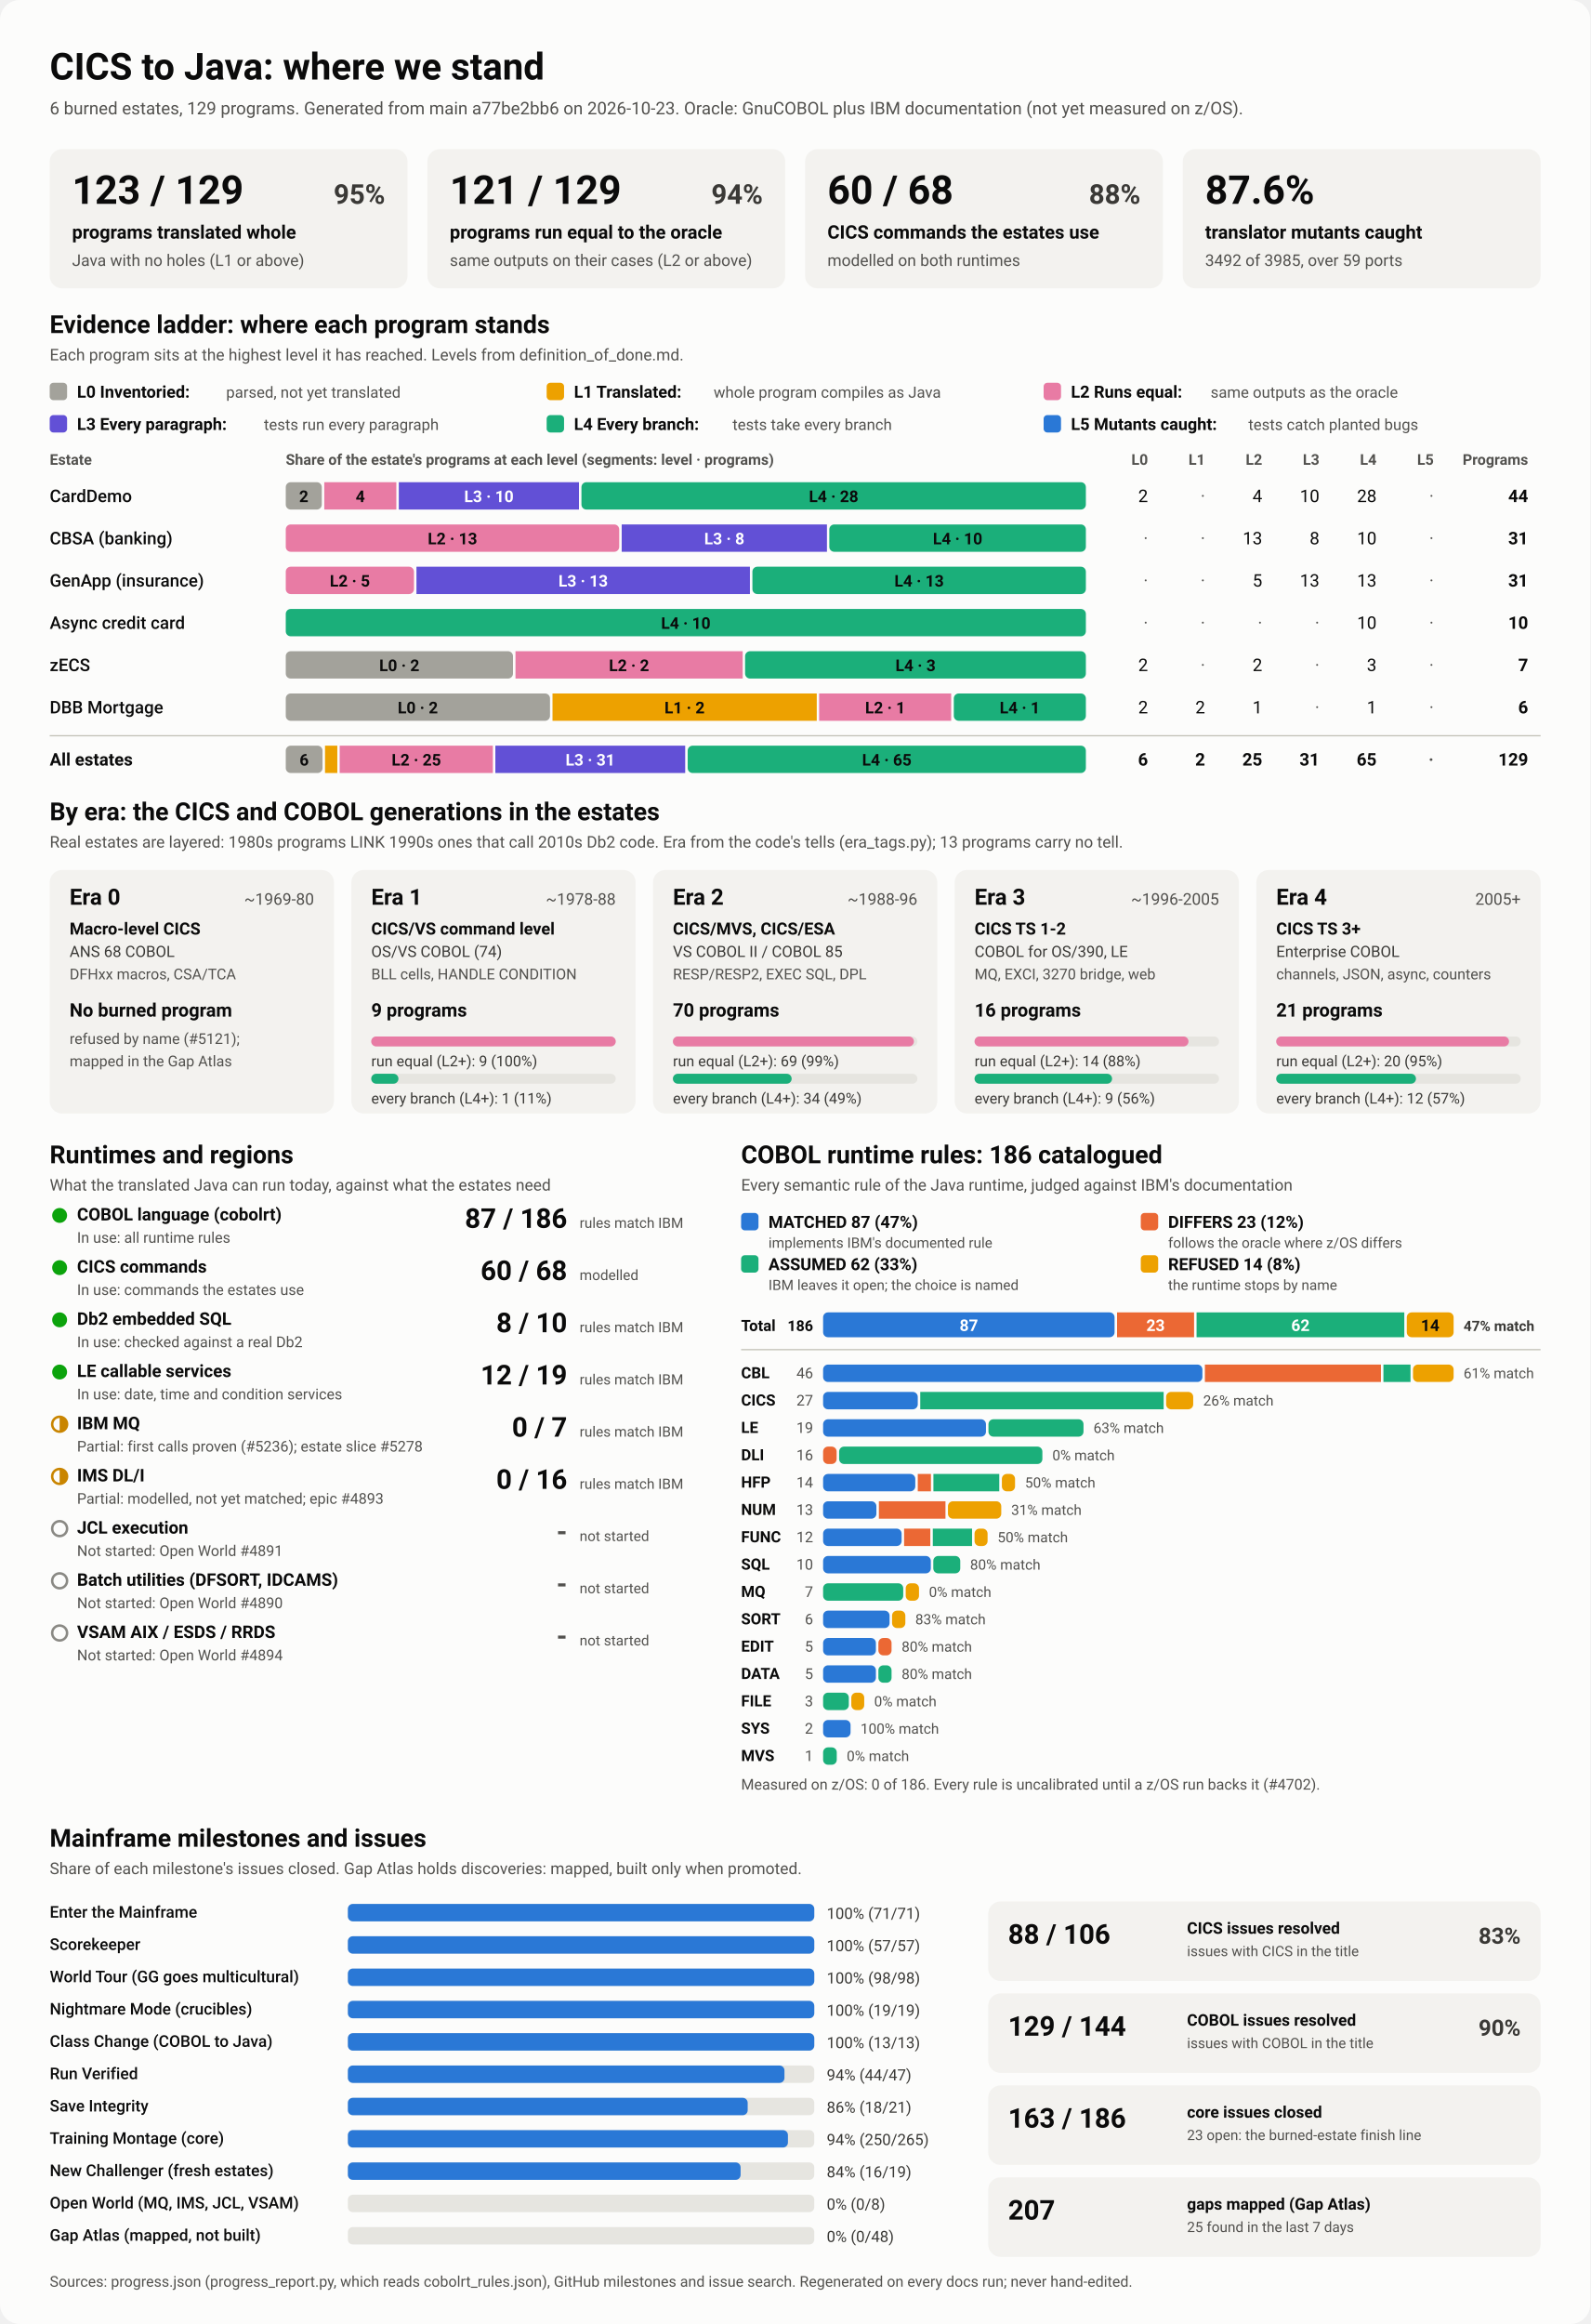
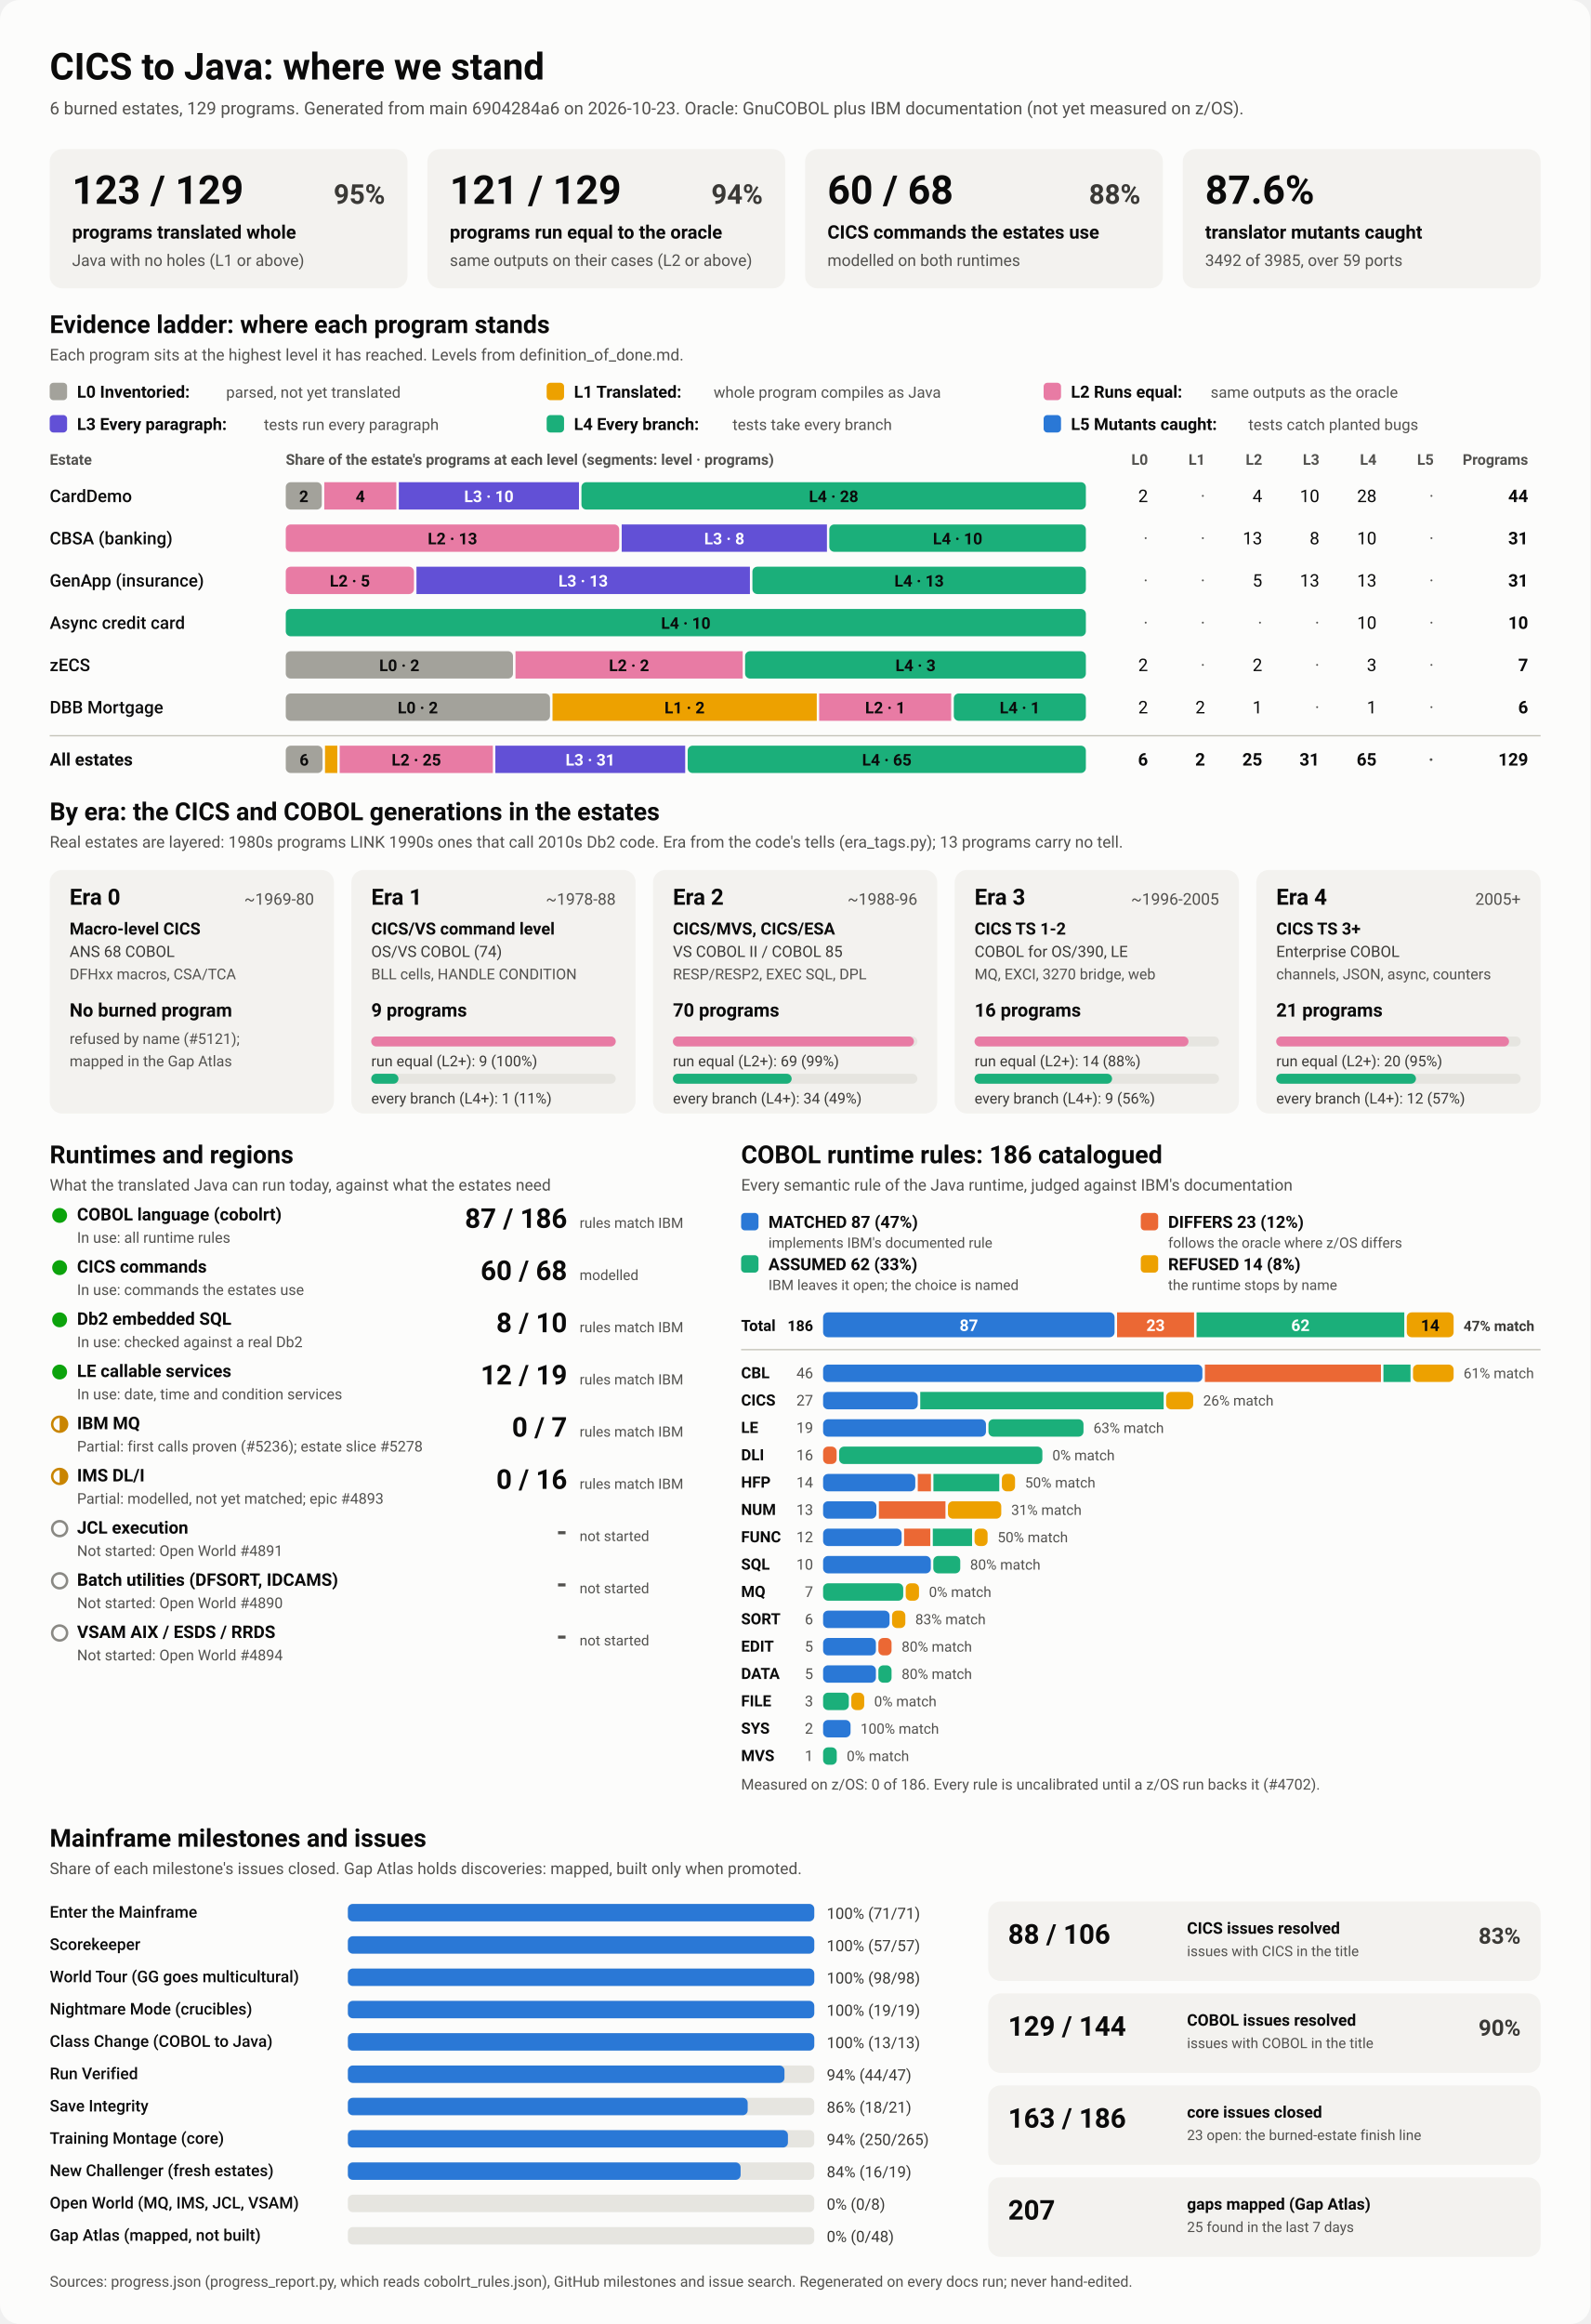
<svg xmlns="http://www.w3.org/2000/svg" viewBox="0 0 1280 1870" width="1280" height="1870" role="img" aria-labelledby="ttl">
  <style>
    svg { font-family: system-ui, -apple-system, 'Segoe UI', Roboto, Helvetica, Arial, sans-serif; }
    .bg { fill: #fcfcfb; }
    .card { fill: #f3f2ef; }
    .track { fill: #e6e5e0; }
    .rule { stroke: #c3c2b7; stroke-width: 1; }
    .t1 { fill: #0b0b0b; } .t2 { fill: #3a3936; } .t3 { fill: #52514e; }
    .on-dark { fill: #ffffff; } .on-light { fill: #0b0b0b; }
    .lv0 { fill: #a3a29b; } .lv1 { fill: #eda100; } .lv2 { fill: #e87ba4; } .lv3 { fill: #6250d6; } .lv4 { fill: #1baf7a; } .lv5 { fill: #2a78d6; } 
    .s0 { fill: #2a78d6; } .s1 { fill: #eb6834; } .s2 { fill: #1baf7a; } .s3 { fill: #eda100; } 
    .prog { fill: #2a78d6; }
    .st-good { fill: #0ca30c; } .st-warn { fill: none; stroke: #c98500; stroke-width: 2; }
    .st-warn-fill { fill: #c98500; } .st-none { fill: none; stroke: #8a8984; stroke-width: 2; }
    @media (prefers-color-scheme: dark) {
      .bg { fill: #1a1a19; } .card { fill: #242422; } .track { fill: #383835; } .rule { stroke: #52514e; }
      .t1 { fill: #f0efec; } .t2 { fill: #dddcd6; } .t3 { fill: #c3c2b7; }
      .on-light { fill: #0b0b0b; } .prog { fill: #3987e5; }
      .lv0 { fill: #6b6a64; } .lv1 { fill: #c98500; } .lv2 { fill: #d55181; } .lv3 { fill: #9085e9; } .lv4 { fill: #199e70; } .lv5 { fill: #3987e5; } 
      .s0 { fill: #3987e5; } .s1 { fill: #d95926; } .s2 { fill: #199e70; } .s3 { fill: #c98500; } 
    }
  </style>
  <rect class="bg" width="1280" height="1870" rx="16" />
  <text x="40.0" y="64.0" class="t1" font-size="30" font-weight="700" text-anchor="start">CICS to Java: where we stand</text>
-   <text x="40.0" y="92.0" class="t3" font-size="14" font-weight="400" text-anchor="start">6 burned estates, 129 programs. Generated from main a77be2bb6 on 2026-10-23. Oracle: GnuCOBOL plus IBM documentation (not yet measured on z/OS).</text>
+   <text x="40.0" y="92.0" class="t3" font-size="14" font-weight="400" text-anchor="start">6 burned estates, 129 programs. Generated from main 6904284a6 on 2026-10-23. Oracle: GnuCOBOL plus IBM documentation (not yet measured on z/OS).</text>
  <rect x="40.0" y="120.0" width="288.0" height="112.0" rx="10" class="card" />
  <text x="58.0" y="164.0" class="t1" font-size="32" font-weight="700" text-anchor="start">123 / 129</text>
  <text x="310.0" y="164.0" class="t2" font-size="22" font-weight="600" text-anchor="end">95%</text>
  <text x="58.0" y="192.0" class="t1" font-size="15" font-weight="600" text-anchor="start">programs translated whole</text>
  <text x="58.0" y="214.0" class="t3" font-size="13" font-weight="400" text-anchor="start">Java with no holes (L1 or above)</text>
  <rect x="344.0" y="120.0" width="288.0" height="112.0" rx="10" class="card" />
  <text x="362.0" y="164.0" class="t1" font-size="32" font-weight="700" text-anchor="start">121 / 129</text>
  <text x="614.0" y="164.0" class="t2" font-size="22" font-weight="600" text-anchor="end">94%</text>
  <text x="362.0" y="192.0" class="t1" font-size="15" font-weight="600" text-anchor="start">programs run equal to the oracle</text>
  <text x="362.0" y="214.0" class="t3" font-size="13" font-weight="400" text-anchor="start">same outputs on their cases (L2 or above)</text>
  <rect x="648.0" y="120.0" width="288.0" height="112.0" rx="10" class="card" />
  <text x="666.0" y="164.0" class="t1" font-size="32" font-weight="700" text-anchor="start">60 / 68</text>
  <text x="918.0" y="164.0" class="t2" font-size="22" font-weight="600" text-anchor="end">88%</text>
  <text x="666.0" y="192.0" class="t1" font-size="15" font-weight="600" text-anchor="start">CICS commands the estates use</text>
  <text x="666.0" y="214.0" class="t3" font-size="13" font-weight="400" text-anchor="start">modelled on both runtimes</text>
  <rect x="952.0" y="120.0" width="288.0" height="112.0" rx="10" class="card" />
  <text x="970.0" y="164.0" class="t1" font-size="32" font-weight="700" text-anchor="start">87.6%</text>
  <text x="970.0" y="192.0" class="t1" font-size="15" font-weight="600" text-anchor="start">translator mutants caught</text>
  <text x="970.0" y="214.0" class="t3" font-size="13" font-weight="400" text-anchor="start">3492 of 3985, over 59 ports</text>
  <text x="40.0" y="268.0" class="t1" font-size="20" font-weight="700" text-anchor="start">Evidence ladder: where each program stands</text>
  <text x="40.0" y="290.0" class="t3" font-size="13" font-weight="400" text-anchor="start">Each program sits at the highest level it has reached. Levels from definition_of_done.md.</text>
  <rect x="40.0" y="308.0" width="14.0" height="14.0" rx="3" class="lv0" />
  <text x="62.0" y="320.0" class="t1" font-size="13.5" font-weight="600" text-anchor="start">L0 Inventoried:</text>
  <text x="182.0" y="320.0" class="t3" font-size="12.5" font-weight="400" text-anchor="start">parsed, not yet translated</text>
  <rect x="440.0" y="308.0" width="14.0" height="14.0" rx="3" class="lv1" />
  <text x="462.0" y="320.0" class="t1" font-size="13.5" font-weight="600" text-anchor="start">L1 Translated:</text>
  <text x="574.4" y="320.0" class="t3" font-size="12.5" font-weight="400" text-anchor="start">whole program compiles as Java</text>
  <rect x="840.0" y="308.0" width="14.0" height="14.0" rx="3" class="lv2" />
  <text x="862.0" y="320.0" class="t1" font-size="13.5" font-weight="600" text-anchor="start">L2 Runs equal:</text>
  <text x="974.4" y="320.0" class="t3" font-size="12.5" font-weight="400" text-anchor="start">same outputs as the oracle</text>
  <rect x="40.0" y="334.0" width="14.0" height="14.0" rx="3" class="lv3" />
  <text x="62.0" y="346.0" class="t1" font-size="13.5" font-weight="600" text-anchor="start">L3 Every paragraph:</text>
  <text x="212.4" y="346.0" class="t3" font-size="12.5" font-weight="400" text-anchor="start">tests run every paragraph</text>
  <rect x="440.0" y="334.0" width="14.0" height="14.0" rx="3" class="lv4" />
  <text x="462.0" y="346.0" class="t1" font-size="13.5" font-weight="600" text-anchor="start">L4 Every branch:</text>
  <text x="589.6" y="346.0" class="t3" font-size="12.5" font-weight="400" text-anchor="start">tests take every branch</text>
  <rect x="840.0" y="334.0" width="14.0" height="14.0" rx="3" class="lv5" />
  <text x="862.0" y="346.0" class="t1" font-size="13.5" font-weight="600" text-anchor="start">L5 Mutants caught:</text>
  <text x="1004.8" y="346.0" class="t3" font-size="12.5" font-weight="400" text-anchor="start">tests catch planted bugs</text>
  <text x="40.0" y="374.0" class="t3" font-size="12" font-weight="600" text-anchor="start">Estate</text>
  <text x="230.0" y="374.0" class="t3" font-size="12" font-weight="600" text-anchor="start">Share of the estate's programs at each level (segments: level · programs)</text>
  <text x="924.0" y="374.0" class="t3" font-size="12" font-weight="600" text-anchor="end">L0</text>
  <text x="970.0" y="374.0" class="t3" font-size="12" font-weight="600" text-anchor="end">L1</text>
  <text x="1016.0" y="374.0" class="t3" font-size="12" font-weight="600" text-anchor="end">L2</text>
  <text x="1062.0" y="374.0" class="t3" font-size="12" font-weight="600" text-anchor="end">L3</text>
  <text x="1108.0" y="374.0" class="t3" font-size="12" font-weight="600" text-anchor="end">L4</text>
  <text x="1154.0" y="374.0" class="t3" font-size="12" font-weight="600" text-anchor="end">L5</text>
  <text x="1230.0" y="374.0" class="t3" font-size="12" font-weight="600" text-anchor="end">Programs</text>
  <text x="40.0" y="404.0" class="t1" font-size="14" font-weight="500" text-anchor="start">CardDemo</text>
  <rect x="230.0" y="388.0" width="29.0" height="22.0" rx="4" class="lv0" />
  <text x="244.5" y="404.0" class="on-light" font-size="13" font-weight="600" text-anchor="middle">2</text>
  <rect x="261.0" y="388.0" width="58.0" height="22.0" rx="0" class="lv2" />
  <text x="290.0" y="404.0" class="on-light" font-size="13" font-weight="600" text-anchor="middle">4</text>
  <rect x="321.0" y="388.0" width="145.0" height="22.0" rx="0" class="lv3" />
  <text x="393.5" y="404.0" class="on-dark" font-size="13" font-weight="600" text-anchor="middle">L3 · 10</text>
  <rect x="468.0" y="388.0" width="406.0" height="22.0" rx="4" class="lv4" />
  <text x="671.0" y="404.0" class="on-light" font-size="13" font-weight="600" text-anchor="middle">L4 · 28</text>
  <text x="924.0" y="404.0" class="t1" font-size="14" font-weight="400" text-anchor="end">2</text>
  <text x="970.0" y="404.0" class="t3" font-size="14" font-weight="400" text-anchor="end">·</text>
  <text x="1016.0" y="404.0" class="t1" font-size="14" font-weight="400" text-anchor="end">4</text>
  <text x="1062.0" y="404.0" class="t1" font-size="14" font-weight="400" text-anchor="end">10</text>
  <text x="1108.0" y="404.0" class="t1" font-size="14" font-weight="400" text-anchor="end">28</text>
  <text x="1154.0" y="404.0" class="t3" font-size="14" font-weight="400" text-anchor="end">·</text>
  <text x="1230.0" y="404.0" class="t1" font-size="14" font-weight="700" text-anchor="end">44</text>
  <text x="40.0" y="438.0" class="t1" font-size="14" font-weight="500" text-anchor="start">CBSA (banking)</text>
  <rect x="230.0" y="422.0" width="268.4" height="22.0" rx="4" class="lv2" />
  <text x="364.2" y="438.0" class="on-light" font-size="13" font-weight="600" text-anchor="middle">L2 · 13</text>
  <rect x="500.4" y="422.0" width="165.2" height="22.0" rx="0" class="lv3" />
  <text x="583.0" y="438.0" class="on-dark" font-size="13" font-weight="600" text-anchor="middle">L3 · 8</text>
  <rect x="667.5" y="422.0" width="206.5" height="22.0" rx="4" class="lv4" />
  <text x="770.8" y="438.0" class="on-light" font-size="13" font-weight="600" text-anchor="middle">L4 · 10</text>
  <text x="924.0" y="438.0" class="t3" font-size="14" font-weight="400" text-anchor="end">·</text>
  <text x="970.0" y="438.0" class="t3" font-size="14" font-weight="400" text-anchor="end">·</text>
  <text x="1016.0" y="438.0" class="t1" font-size="14" font-weight="400" text-anchor="end">13</text>
  <text x="1062.0" y="438.0" class="t1" font-size="14" font-weight="400" text-anchor="end">8</text>
  <text x="1108.0" y="438.0" class="t1" font-size="14" font-weight="400" text-anchor="end">10</text>
  <text x="1154.0" y="438.0" class="t3" font-size="14" font-weight="400" text-anchor="end">·</text>
  <text x="1230.0" y="438.0" class="t1" font-size="14" font-weight="700" text-anchor="end">31</text>
  <text x="40.0" y="472.0" class="t1" font-size="14" font-weight="500" text-anchor="start">GenApp (insurance)</text>
  <rect x="230.0" y="456.0" width="103.2" height="22.0" rx="4" class="lv2" />
  <text x="281.6" y="472.0" class="on-light" font-size="13" font-weight="600" text-anchor="middle">L2 · 5</text>
  <rect x="335.2" y="456.0" width="268.4" height="22.0" rx="0" class="lv3" />
  <text x="469.4" y="472.0" class="on-dark" font-size="13" font-weight="600" text-anchor="middle">L3 · 13</text>
  <rect x="605.6" y="456.0" width="268.4" height="22.0" rx="4" class="lv4" />
  <text x="739.8" y="472.0" class="on-light" font-size="13" font-weight="600" text-anchor="middle">L4 · 13</text>
  <text x="924.0" y="472.0" class="t3" font-size="14" font-weight="400" text-anchor="end">·</text>
  <text x="970.0" y="472.0" class="t3" font-size="14" font-weight="400" text-anchor="end">·</text>
  <text x="1016.0" y="472.0" class="t1" font-size="14" font-weight="400" text-anchor="end">5</text>
  <text x="1062.0" y="472.0" class="t1" font-size="14" font-weight="400" text-anchor="end">13</text>
  <text x="1108.0" y="472.0" class="t1" font-size="14" font-weight="400" text-anchor="end">13</text>
  <text x="1154.0" y="472.0" class="t3" font-size="14" font-weight="400" text-anchor="end">·</text>
  <text x="1230.0" y="472.0" class="t1" font-size="14" font-weight="700" text-anchor="end">31</text>
  <text x="40.0" y="506.0" class="t1" font-size="14" font-weight="500" text-anchor="start">Async credit card</text>
  <rect x="230.0" y="490.0" width="644.0" height="22.0" rx="4" class="lv4" />
  <text x="552.0" y="506.0" class="on-light" font-size="13" font-weight="600" text-anchor="middle">L4 · 10</text>
  <text x="924.0" y="506.0" class="t3" font-size="14" font-weight="400" text-anchor="end">·</text>
  <text x="970.0" y="506.0" class="t3" font-size="14" font-weight="400" text-anchor="end">·</text>
  <text x="1016.0" y="506.0" class="t3" font-size="14" font-weight="400" text-anchor="end">·</text>
  <text x="1062.0" y="506.0" class="t3" font-size="14" font-weight="400" text-anchor="end">·</text>
  <text x="1108.0" y="506.0" class="t1" font-size="14" font-weight="400" text-anchor="end">10</text>
  <text x="1154.0" y="506.0" class="t3" font-size="14" font-weight="400" text-anchor="end">·</text>
  <text x="1230.0" y="506.0" class="t1" font-size="14" font-weight="700" text-anchor="end">10</text>
  <text x="40.0" y="540.0" class="t1" font-size="14" font-weight="500" text-anchor="start">zECS</text>
  <rect x="230.0" y="524.0" width="182.9" height="22.0" rx="4" class="lv0" />
  <text x="321.4" y="540.0" class="on-light" font-size="13" font-weight="600" text-anchor="middle">L0 · 2</text>
  <rect x="414.9" y="524.0" width="182.9" height="22.0" rx="0" class="lv2" />
  <text x="506.3" y="540.0" class="on-light" font-size="13" font-weight="600" text-anchor="middle">L2 · 2</text>
  <rect x="599.7" y="524.0" width="274.3" height="22.0" rx="4" class="lv4" />
  <text x="736.9" y="540.0" class="on-light" font-size="13" font-weight="600" text-anchor="middle">L4 · 3</text>
  <text x="924.0" y="540.0" class="t1" font-size="14" font-weight="400" text-anchor="end">2</text>
  <text x="970.0" y="540.0" class="t3" font-size="14" font-weight="400" text-anchor="end">·</text>
  <text x="1016.0" y="540.0" class="t1" font-size="14" font-weight="400" text-anchor="end">2</text>
  <text x="1062.0" y="540.0" class="t3" font-size="14" font-weight="400" text-anchor="end">·</text>
  <text x="1108.0" y="540.0" class="t1" font-size="14" font-weight="400" text-anchor="end">3</text>
  <text x="1154.0" y="540.0" class="t3" font-size="14" font-weight="400" text-anchor="end">·</text>
  <text x="1230.0" y="540.0" class="t1" font-size="14" font-weight="700" text-anchor="end">7</text>
  <text x="40.0" y="574.0" class="t1" font-size="14" font-weight="500" text-anchor="start">DBB Mortgage</text>
  <rect x="230.0" y="558.0" width="212.7" height="22.0" rx="4" class="lv0" />
  <text x="336.3" y="574.0" class="on-light" font-size="13" font-weight="600" text-anchor="middle">L0 · 2</text>
  <rect x="444.7" y="558.0" width="212.7" height="22.0" rx="0" class="lv1" />
  <text x="551.0" y="574.0" class="on-light" font-size="13" font-weight="600" text-anchor="middle">L1 · 2</text>
  <rect x="659.3" y="558.0" width="106.3" height="22.0" rx="0" class="lv2" />
  <text x="712.5" y="574.0" class="on-light" font-size="13" font-weight="600" text-anchor="middle">L2 · 1</text>
  <rect x="767.7" y="558.0" width="106.3" height="22.0" rx="4" class="lv4" />
  <text x="820.8" y="574.0" class="on-light" font-size="13" font-weight="600" text-anchor="middle">L4 · 1</text>
  <text x="924.0" y="574.0" class="t1" font-size="14" font-weight="400" text-anchor="end">2</text>
  <text x="970.0" y="574.0" class="t1" font-size="14" font-weight="400" text-anchor="end">2</text>
  <text x="1016.0" y="574.0" class="t1" font-size="14" font-weight="400" text-anchor="end">1</text>
  <text x="1062.0" y="574.0" class="t3" font-size="14" font-weight="400" text-anchor="end">·</text>
  <text x="1108.0" y="574.0" class="t1" font-size="14" font-weight="400" text-anchor="end">1</text>
  <text x="1154.0" y="574.0" class="t3" font-size="14" font-weight="400" text-anchor="end">·</text>
  <text x="1230.0" y="574.0" class="t1" font-size="14" font-weight="700" text-anchor="end">6</text>
  <line x1="40" x2="1240" y1="592" y2="592" class="rule" />
  <text x="40.0" y="616.0" class="t1" font-size="14" font-weight="700" text-anchor="start">All estates</text>
  <rect x="230.0" y="600.0" width="29.6" height="22.0" rx="4" class="lv0" />
  <text x="244.8" y="616.0" class="on-light" font-size="13" font-weight="600" text-anchor="middle">6</text>
  <rect x="261.6" y="600.0" width="9.9" height="22.0" rx="0" class="lv1" />
  <rect x="273.4" y="600.0" width="123.3" height="22.0" rx="0" class="lv2" />
  <text x="335.1" y="616.0" class="on-light" font-size="13" font-weight="600" text-anchor="middle">L2 · 25</text>
  <rect x="398.7" y="600.0" width="152.8" height="22.0" rx="0" class="lv3" />
  <text x="475.1" y="616.0" class="on-dark" font-size="13" font-weight="600" text-anchor="middle">L3 · 31</text>
  <rect x="553.5" y="600.0" width="320.5" height="22.0" rx="4" class="lv4" />
  <text x="713.8" y="616.0" class="on-light" font-size="13" font-weight="600" text-anchor="middle">L4 · 65</text>
  <text x="924.0" y="616.0" class="t1" font-size="14" font-weight="700" text-anchor="end">6</text>
  <text x="970.0" y="616.0" class="t1" font-size="14" font-weight="700" text-anchor="end">2</text>
  <text x="1016.0" y="616.0" class="t1" font-size="14" font-weight="700" text-anchor="end">25</text>
  <text x="1062.0" y="616.0" class="t1" font-size="14" font-weight="700" text-anchor="end">31</text>
  <text x="1108.0" y="616.0" class="t1" font-size="14" font-weight="700" text-anchor="end">65</text>
  <text x="1154.0" y="616.0" class="t3" font-size="14" font-weight="700" text-anchor="end">·</text>
  <text x="1230.0" y="616.0" class="t1" font-size="14" font-weight="700" text-anchor="end">129</text>
  <text x="40.0" y="660.0" class="t1" font-size="20" font-weight="700" text-anchor="start">By era: the CICS and COBOL generations in the estates</text>
  <text x="40.0" y="682.0" class="t3" font-size="13" font-weight="400" text-anchor="start">Real estates are layered: 1980s programs LINK 1990s ones that call 2010s Db2 code. Era from the code's tells (era_tags.py); 13 programs carry no tell.</text>
  <rect x="40.0" y="700.0" width="228.8" height="196.0" rx="10" class="card" />
  <text x="56.0" y="728.0" class="t1" font-size="18" font-weight="700" text-anchor="start">Era 0</text>
  <text x="252.8" y="728.0" class="t3" font-size="13" font-weight="400" text-anchor="end">~1969-80</text>
  <text x="56.0" y="752.0" class="t1" font-size="13.5" font-weight="600" text-anchor="start">Macro-level CICS</text>
  <text x="56.0" y="770.0" class="t2" font-size="12.5" font-weight="400" text-anchor="start">ANS 68 COBOL</text>
  <text x="56.0" y="788.0" class="t3" font-size="12" font-weight="400" text-anchor="start">DFHxx macros, CSA/TCA</text>
  <text x="56.0" y="818.0" class="t1" font-size="15" font-weight="700" text-anchor="start">No burned program</text>
  <text x="56.0" y="840.0" class="t3" font-size="12" font-weight="400" text-anchor="start">refused by name (#5121);</text>
  <text x="56.0" y="858.0" class="t3" font-size="12" font-weight="400" text-anchor="start">mapped in the Gap Atlas</text>
  <rect x="282.8" y="700.0" width="228.8" height="196.0" rx="10" class="card" />
  <text x="298.8" y="728.0" class="t1" font-size="18" font-weight="700" text-anchor="start">Era 1</text>
  <text x="495.6" y="728.0" class="t3" font-size="13" font-weight="400" text-anchor="end">~1978-88</text>
  <text x="298.8" y="752.0" class="t1" font-size="13.5" font-weight="600" text-anchor="start">CICS/VS command level</text>
  <text x="298.8" y="770.0" class="t2" font-size="12.5" font-weight="400" text-anchor="start">OS/VS COBOL (74)</text>
  <text x="298.8" y="788.0" class="t3" font-size="12" font-weight="400" text-anchor="start">BLL cells, HANDLE CONDITION</text>
  <text x="298.8" y="818.0" class="t1" font-size="15" font-weight="700" text-anchor="start">9 programs</text>
  <rect x="298.8" y="834.0" width="196.8" height="8.0" rx="4" class="track" />
  <rect x="298.8" y="834.0" width="196.8" height="8.0" rx="4" class="lv2" />
  <text x="298.8" y="858.0" class="t2" font-size="12" font-weight="400" text-anchor="start">run equal (L2+): 9 (100%)</text>
  <rect x="298.8" y="864.0" width="196.8" height="8.0" rx="4" class="track" />
  <rect x="298.8" y="864.0" width="21.9" height="8.0" rx="4" class="lv4" />
  <text x="298.8" y="888.0" class="t2" font-size="12" font-weight="400" text-anchor="start">every branch (L4+): 1 (11%)</text>
  <rect x="525.6" y="700.0" width="228.8" height="196.0" rx="10" class="card" />
  <text x="541.6" y="728.0" class="t1" font-size="18" font-weight="700" text-anchor="start">Era 2</text>
  <text x="738.4" y="728.0" class="t3" font-size="13" font-weight="400" text-anchor="end">~1988-96</text>
  <text x="541.6" y="752.0" class="t1" font-size="13.5" font-weight="600" text-anchor="start">CICS/MVS, CICS/ESA</text>
  <text x="541.6" y="770.0" class="t2" font-size="12.5" font-weight="400" text-anchor="start">VS COBOL II / COBOL 85</text>
  <text x="541.6" y="788.0" class="t3" font-size="12" font-weight="400" text-anchor="start">RESP/RESP2, EXEC SQL, DPL</text>
  <text x="541.6" y="818.0" class="t1" font-size="15" font-weight="700" text-anchor="start">70 programs</text>
  <rect x="541.6" y="834.0" width="196.8" height="8.0" rx="4" class="track" />
  <rect x="541.6" y="834.0" width="194.0" height="8.0" rx="4" class="lv2" />
  <text x="541.6" y="858.0" class="t2" font-size="12" font-weight="400" text-anchor="start">run equal (L2+): 69 (99%)</text>
  <rect x="541.6" y="864.0" width="196.8" height="8.0" rx="4" class="track" />
  <rect x="541.6" y="864.0" width="95.6" height="8.0" rx="4" class="lv4" />
  <text x="541.6" y="888.0" class="t2" font-size="12" font-weight="400" text-anchor="start">every branch (L4+): 34 (49%)</text>
  <rect x="768.4" y="700.0" width="228.8" height="196.0" rx="10" class="card" />
  <text x="784.4" y="728.0" class="t1" font-size="18" font-weight="700" text-anchor="start">Era 3</text>
  <text x="981.2" y="728.0" class="t3" font-size="13" font-weight="400" text-anchor="end">~1996-2005</text>
  <text x="784.4" y="752.0" class="t1" font-size="13.5" font-weight="600" text-anchor="start">CICS TS 1-2</text>
  <text x="784.4" y="770.0" class="t2" font-size="12.5" font-weight="400" text-anchor="start">COBOL for OS/390, LE</text>
  <text x="784.4" y="788.0" class="t3" font-size="12" font-weight="400" text-anchor="start">MQ, EXCI, 3270 bridge, web</text>
  <text x="784.4" y="818.0" class="t1" font-size="15" font-weight="700" text-anchor="start">16 programs</text>
  <rect x="784.4" y="834.0" width="196.8" height="8.0" rx="4" class="track" />
  <rect x="784.4" y="834.0" width="172.2" height="8.0" rx="4" class="lv2" />
  <text x="784.4" y="858.0" class="t2" font-size="12" font-weight="400" text-anchor="start">run equal (L2+): 14 (88%)</text>
  <rect x="784.4" y="864.0" width="196.8" height="8.0" rx="4" class="track" />
  <rect x="784.4" y="864.0" width="110.7" height="8.0" rx="4" class="lv4" />
  <text x="784.4" y="888.0" class="t2" font-size="12" font-weight="400" text-anchor="start">every branch (L4+): 9 (56%)</text>
  <rect x="1011.2" y="700.0" width="228.8" height="196.0" rx="10" class="card" />
  <text x="1027.2" y="728.0" class="t1" font-size="18" font-weight="700" text-anchor="start">Era 4</text>
  <text x="1224.0" y="728.0" class="t3" font-size="13" font-weight="400" text-anchor="end">2005+</text>
  <text x="1027.2" y="752.0" class="t1" font-size="13.5" font-weight="600" text-anchor="start">CICS TS 3+</text>
  <text x="1027.2" y="770.0" class="t2" font-size="12.5" font-weight="400" text-anchor="start">Enterprise COBOL</text>
  <text x="1027.2" y="788.0" class="t3" font-size="12" font-weight="400" text-anchor="start">channels, JSON, async, counters</text>
  <text x="1027.2" y="818.0" class="t1" font-size="15" font-weight="700" text-anchor="start">21 programs</text>
  <rect x="1027.2" y="834.0" width="196.8" height="8.0" rx="4" class="track" />
  <rect x="1027.2" y="834.0" width="187.4" height="8.0" rx="4" class="lv2" />
  <text x="1027.2" y="858.0" class="t2" font-size="12" font-weight="400" text-anchor="start">run equal (L2+): 20 (95%)</text>
  <rect x="1027.2" y="864.0" width="196.8" height="8.0" rx="4" class="track" />
  <rect x="1027.2" y="864.0" width="112.5" height="8.0" rx="4" class="lv4" />
  <text x="1027.2" y="888.0" class="t2" font-size="12" font-weight="400" text-anchor="start">every branch (L4+): 12 (57%)</text>
  <text x="40.0" y="936.0" class="t1" font-size="20" font-weight="700" text-anchor="start">Runtimes and regions</text>
  <text x="40.0" y="958.0" class="t3" font-size="13" font-weight="400" text-anchor="start">What the translated Java can run today, against what the estates need</text>
  <circle cx="48" cy="978" r="6" class="st-good" />
  <text x="62.0" y="982.0" class="t1" font-size="14" font-weight="600" text-anchor="start">COBOL language (cobolrt)</text>
  <text x="62.0" y="1000.0" class="t3" font-size="12" font-weight="400" text-anchor="start">In use: all runtime rules</text>
  <text x="456.5" y="988.0" class="t1" font-size="22" font-weight="700" text-anchor="end">87 / 186</text>
  <text x="466.5" y="988.0" class="t3" font-size="11.5" font-weight="400" text-anchor="start">rules match IBM</text>
  <circle cx="48" cy="1020" r="6" class="st-good" />
  <text x="62.0" y="1024.0" class="t1" font-size="14" font-weight="600" text-anchor="start">CICS commands</text>
  <text x="62.0" y="1042.0" class="t3" font-size="12" font-weight="400" text-anchor="start">In use: commands the estates use</text>
  <text x="456.5" y="1030.0" class="t1" font-size="22" font-weight="700" text-anchor="end">60 / 68</text>
  <text x="466.5" y="1030.0" class="t3" font-size="11.5" font-weight="400" text-anchor="start">modelled</text>
  <circle cx="48" cy="1062" r="6" class="st-good" />
  <text x="62.0" y="1066.0" class="t1" font-size="14" font-weight="600" text-anchor="start">Db2 embedded SQL</text>
  <text x="62.0" y="1084.0" class="t3" font-size="12" font-weight="400" text-anchor="start">In use: checked against a real Db2</text>
  <text x="456.5" y="1072.0" class="t1" font-size="22" font-weight="700" text-anchor="end">8 / 10</text>
  <text x="466.5" y="1072.0" class="t3" font-size="11.5" font-weight="400" text-anchor="start">rules match IBM</text>
  <circle cx="48" cy="1104" r="6" class="st-good" />
  <text x="62.0" y="1108.0" class="t1" font-size="14" font-weight="600" text-anchor="start">LE callable services</text>
  <text x="62.0" y="1126.0" class="t3" font-size="12" font-weight="400" text-anchor="start">In use: date, time and condition services</text>
  <text x="456.5" y="1114.0" class="t1" font-size="22" font-weight="700" text-anchor="end">12 / 19</text>
  <text x="466.5" y="1114.0" class="t3" font-size="11.5" font-weight="400" text-anchor="start">rules match IBM</text>
  <circle cx="48" cy="1146" r="6" class="st-warn" />
  <path d="M 48 1140 A 6 6 0 0 1 48 1152 Z" class="st-warn-fill" />
  <text x="62.0" y="1150.0" class="t1" font-size="14" font-weight="600" text-anchor="start">IBM MQ</text>
  <text x="62.0" y="1168.0" class="t3" font-size="12" font-weight="400" text-anchor="start">Partial: first calls proven (#5236); estate slice #5278</text>
  <text x="456.5" y="1156.0" class="t1" font-size="22" font-weight="700" text-anchor="end">0 / 7</text>
  <text x="466.5" y="1156.0" class="t3" font-size="11.5" font-weight="400" text-anchor="start">rules match IBM</text>
  <circle cx="48" cy="1188" r="6" class="st-warn" />
  <path d="M 48 1182 A 6 6 0 0 1 48 1194 Z" class="st-warn-fill" />
  <text x="62.0" y="1192.0" class="t1" font-size="14" font-weight="600" text-anchor="start">IMS DL/I</text>
  <text x="62.0" y="1210.0" class="t3" font-size="12" font-weight="400" text-anchor="start">Partial: modelled, not yet matched; epic #4893</text>
  <text x="456.5" y="1198.0" class="t1" font-size="22" font-weight="700" text-anchor="end">0 / 16</text>
  <text x="466.5" y="1198.0" class="t3" font-size="11.5" font-weight="400" text-anchor="start">rules match IBM</text>
  <circle cx="48" cy="1230" r="6" class="st-none" />
  <text x="62.0" y="1234.0" class="t1" font-size="14" font-weight="600" text-anchor="start">JCL execution</text>
  <text x="62.0" y="1252.0" class="t3" font-size="12" font-weight="400" text-anchor="start">Not started: Open World #4891</text>
  <text x="456.5" y="1240.0" class="t3" font-size="22" font-weight="700" text-anchor="end">-</text>
  <text x="466.5" y="1240.0" class="t3" font-size="11.5" font-weight="400" text-anchor="start">not started</text>
  <circle cx="48" cy="1272" r="6" class="st-none" />
  <text x="62.0" y="1276.0" class="t1" font-size="14" font-weight="600" text-anchor="start">Batch utilities (DFSORT, IDCAMS)</text>
  <text x="62.0" y="1294.0" class="t3" font-size="12" font-weight="400" text-anchor="start">Not started: Open World #4890</text>
  <text x="456.5" y="1282.0" class="t3" font-size="22" font-weight="700" text-anchor="end">-</text>
  <text x="466.5" y="1282.0" class="t3" font-size="11.5" font-weight="400" text-anchor="start">not started</text>
  <circle cx="48" cy="1314" r="6" class="st-none" />
  <text x="62.0" y="1318.0" class="t1" font-size="14" font-weight="600" text-anchor="start">VSAM AIX / ESDS / RRDS</text>
  <text x="62.0" y="1336.0" class="t3" font-size="12" font-weight="400" text-anchor="start">Not started: Open World #4894</text>
  <text x="456.5" y="1324.0" class="t3" font-size="22" font-weight="700" text-anchor="end">-</text>
  <text x="466.5" y="1324.0" class="t3" font-size="11.5" font-weight="400" text-anchor="start">not started</text>
  <text x="596.5" y="936.0" class="t1" font-size="20" font-weight="700" text-anchor="start">COBOL runtime rules: 186 catalogued</text>
  <text x="596.5" y="958.0" class="t3" font-size="13" font-weight="400" text-anchor="start">Every semantic rule of the Java runtime, judged against IBM's documentation</text>
  <rect x="596.5" y="976.0" width="14.0" height="14.0" rx="3" class="s0" />
  <text x="618.5" y="988.0" class="t1" font-size="13.5" font-weight="600" text-anchor="start">MATCHED  87 (47%)</text>
  <text x="618.5" y="1004.0" class="t3" font-size="11.5" font-weight="400" text-anchor="start">implements IBM's documented rule</text>
  <rect x="918.2" y="976.0" width="14.0" height="14.0" rx="3" class="s1" />
  <text x="940.2" y="988.0" class="t1" font-size="13.5" font-weight="600" text-anchor="start">DIFFERS  23 (12%)</text>
  <text x="940.2" y="1004.0" class="t3" font-size="11.5" font-weight="400" text-anchor="start">follows the oracle where z/OS differs</text>
  <rect x="596.5" y="1010.0" width="14.0" height="14.0" rx="3" class="s2" />
  <text x="618.5" y="1022.0" class="t1" font-size="13.5" font-weight="600" text-anchor="start">ASSUMED  62 (33%)</text>
  <text x="618.5" y="1038.0" class="t3" font-size="11.5" font-weight="400" text-anchor="start">IBM leaves it open; the choice is named</text>
  <rect x="918.2" y="1010.0" width="14.0" height="14.0" rx="3" class="s3" />
  <text x="940.2" y="1022.0" class="t1" font-size="13.5" font-weight="600" text-anchor="start">REFUSED  14 (8%)</text>
  <text x="940.2" y="1038.0" class="t3" font-size="11.5" font-weight="400" text-anchor="start">the runtime stops by name</text>
  <text x="596.5" y="1071.0" class="t1" font-size="12.5" font-weight="700" text-anchor="start">Total</text>
  <text x="654.5" y="1071.0" class="t1" font-size="12" font-weight="700" text-anchor="end">186</text>
  <rect x="662.5" y="1056.0" width="234.6" height="20.0" rx="4" class="s0" />
  <text x="779.8" y="1071.0" class="on-dark" font-size="13" font-weight="600" text-anchor="middle">87</text>
  <rect x="899.1" y="1056.0" width="62.0" height="20.0" rx="0" class="s1" />
  <text x="930.1" y="1071.0" class="on-dark" font-size="13" font-weight="600" text-anchor="middle">23</text>
  <rect x="963.1" y="1056.0" width="167.2" height="20.0" rx="0" class="s2" />
  <text x="1046.7" y="1071.0" class="on-dark" font-size="13" font-weight="600" text-anchor="middle">62</text>
  <rect x="1132.3" y="1056.0" width="37.7" height="20.0" rx="4" class="s3" />
  <text x="1151.1" y="1071.0" class="on-light" font-size="13" font-weight="600" text-anchor="middle">14</text>
  <text x="1178.0" y="1071.0" class="t2" font-size="11.5" font-weight="600" text-anchor="start">47% match</text>
  <line x1="596.5" x2="1240.0" y1="1086" y2="1086" class="rule" />
  <text x="596.5" y="1109.0" class="t1" font-size="12.5" font-weight="600" text-anchor="start">CBL</text>
  <text x="654.5" y="1109.0" class="t3" font-size="12" font-weight="400" text-anchor="end">46</text>
  <rect x="662.5" y="1098.0" width="305.3" height="14.0" rx="4" class="s0" />
  <rect x="969.8" y="1098.0" width="141.7" height="14.0" rx="0" class="s1" />
  <rect x="1113.5" y="1098.0" width="21.8" height="14.0" rx="0" class="s2" />
  <rect x="1137.3" y="1098.0" width="32.7" height="14.0" rx="4" class="s3" />
  <text x="1178.0" y="1109.0" class="t3" font-size="11.5" font-weight="400" text-anchor="start">61% match</text>
  <text x="596.5" y="1131.0" class="t1" font-size="12.5" font-weight="600" text-anchor="start">CICS</text>
  <text x="654.5" y="1131.0" class="t3" font-size="12" font-weight="400" text-anchor="end">27</text>
  <rect x="662.5" y="1120.0" width="76.2" height="14.0" rx="4" class="s0" />
  <rect x="740.7" y="1120.0" width="195.9" height="14.0" rx="0" class="s2" />
  <rect x="938.6" y="1120.0" width="21.8" height="14.0" rx="4" class="s3" />
  <text x="968.4" y="1131.0" class="t3" font-size="11.5" font-weight="400" text-anchor="start">26% match</text>
  <text x="596.5" y="1153.0" class="t1" font-size="12.5" font-weight="600" text-anchor="start">LE</text>
  <text x="654.5" y="1153.0" class="t3" font-size="12" font-weight="400" text-anchor="end">19</text>
  <rect x="662.5" y="1142.0" width="131.1" height="14.0" rx="4" class="s0" />
  <rect x="795.6" y="1142.0" width="76.5" height="14.0" rx="4" class="s2" />
  <text x="880.1" y="1153.0" class="t3" font-size="11.5" font-weight="400" text-anchor="start">63% match</text>
  <text x="596.5" y="1175.0" class="t1" font-size="12.5" font-weight="600" text-anchor="start">DLI</text>
  <text x="654.5" y="1175.0" class="t3" font-size="12" font-weight="400" text-anchor="end">16</text>
  <rect x="662.5" y="1164.0" width="10.9" height="14.0" rx="4" class="s1" />
  <rect x="675.4" y="1164.0" width="163.6" height="14.0" rx="4" class="s2" />
  <text x="847.0" y="1175.0" class="t3" font-size="11.5" font-weight="400" text-anchor="start">0% match</text>
  <text x="596.5" y="1197.0" class="t1" font-size="12.5" font-weight="600" text-anchor="start">HFP</text>
  <text x="654.5" y="1197.0" class="t3" font-size="12" font-weight="400" text-anchor="end">14</text>
  <rect x="662.5" y="1186.0" width="74.2" height="14.0" rx="4" class="s0" />
  <rect x="738.7" y="1186.0" width="10.6" height="14.0" rx="0" class="s1" />
  <rect x="751.3" y="1186.0" width="53.0" height="14.0" rx="0" class="s2" />
  <rect x="806.4" y="1186.0" width="10.6" height="14.0" rx="4" class="s3" />
  <text x="825.0" y="1197.0" class="t3" font-size="11.5" font-weight="400" text-anchor="start">50% match</text>
  <text x="596.5" y="1219.0" class="t1" font-size="12.5" font-weight="600" text-anchor="start">NUM</text>
  <text x="654.5" y="1219.0" class="t3" font-size="12" font-weight="400" text-anchor="end">13</text>
  <rect x="662.5" y="1208.0" width="42.9" height="14.0" rx="4" class="s0" />
  <rect x="707.4" y="1208.0" width="53.6" height="14.0" rx="0" class="s1" />
  <rect x="763.0" y="1208.0" width="42.9" height="14.0" rx="4" class="s3" />
  <text x="813.9" y="1219.0" class="t3" font-size="11.5" font-weight="400" text-anchor="start">31% match</text>
  <text x="596.5" y="1241.0" class="t1" font-size="12.5" font-weight="600" text-anchor="start">FUNC</text>
  <text x="654.5" y="1241.0" class="t3" font-size="12" font-weight="400" text-anchor="end">12</text>
  <rect x="662.5" y="1230.0" width="63.2" height="14.0" rx="4" class="s0" />
  <rect x="727.7" y="1230.0" width="21.1" height="14.0" rx="0" class="s1" />
  <rect x="750.8" y="1230.0" width="31.6" height="14.0" rx="0" class="s2" />
  <rect x="784.4" y="1230.0" width="10.5" height="14.0" rx="4" class="s3" />
  <text x="802.9" y="1241.0" class="t3" font-size="11.5" font-weight="400" text-anchor="start">50% match</text>
  <text x="596.5" y="1263.0" class="t1" font-size="12.5" font-weight="600" text-anchor="start">SQL</text>
  <text x="654.5" y="1263.0" class="t3" font-size="12" font-weight="400" text-anchor="end">10</text>
  <rect x="662.5" y="1252.0" width="86.7" height="14.0" rx="4" class="s0" />
  <rect x="751.2" y="1252.0" width="21.7" height="14.0" rx="4" class="s2" />
  <text x="780.8" y="1263.0" class="t3" font-size="11.5" font-weight="400" text-anchor="start">80% match</text>
  <text x="596.5" y="1285.0" class="t1" font-size="12.5" font-weight="600" text-anchor="start">MQ</text>
  <text x="654.5" y="1285.0" class="t3" font-size="12" font-weight="400" text-anchor="end">7</text>
  <rect x="662.5" y="1274.0" width="64.5" height="14.0" rx="4" class="s2" />
  <rect x="729.0" y="1274.0" width="10.7" height="14.0" rx="4" class="s3" />
  <text x="747.7" y="1285.0" class="t3" font-size="11.5" font-weight="400" text-anchor="start">0% match</text>
  <text x="596.5" y="1307.0" class="t1" font-size="12.5" font-weight="600" text-anchor="start">SORT</text>
  <text x="654.5" y="1307.0" class="t3" font-size="12" font-weight="400" text-anchor="end">6</text>
  <rect x="662.5" y="1296.0" width="53.5" height="14.0" rx="4" class="s0" />
  <rect x="718.0" y="1296.0" width="10.7" height="14.0" rx="4" class="s3" />
  <text x="736.7" y="1307.0" class="t3" font-size="11.5" font-weight="400" text-anchor="start">83% match</text>
  <text x="596.5" y="1329.0" class="t1" font-size="12.5" font-weight="600" text-anchor="start">EDIT</text>
  <text x="654.5" y="1329.0" class="t3" font-size="12" font-weight="400" text-anchor="end">5</text>
  <rect x="662.5" y="1318.0" width="42.5" height="14.0" rx="4" class="s0" />
  <rect x="707.0" y="1318.0" width="10.6" height="14.0" rx="4" class="s1" />
  <text x="725.7" y="1329.0" class="t3" font-size="11.5" font-weight="400" text-anchor="start">80% match</text>
  <text x="596.5" y="1351.0" class="t1" font-size="12.5" font-weight="600" text-anchor="start">DATA</text>
  <text x="654.5" y="1351.0" class="t3" font-size="12" font-weight="400" text-anchor="end">5</text>
  <rect x="662.5" y="1340.0" width="42.5" height="14.0" rx="4" class="s0" />
  <rect x="707.0" y="1340.0" width="10.6" height="14.0" rx="4" class="s2" />
  <text x="725.7" y="1351.0" class="t3" font-size="11.5" font-weight="400" text-anchor="start">80% match</text>
  <text x="596.5" y="1373.0" class="t1" font-size="12.5" font-weight="600" text-anchor="start">FILE</text>
  <text x="654.5" y="1373.0" class="t3" font-size="12" font-weight="400" text-anchor="end">3</text>
  <rect x="662.5" y="1362.0" width="20.7" height="14.0" rx="4" class="s2" />
  <rect x="685.2" y="1362.0" width="10.4" height="14.0" rx="4" class="s3" />
  <text x="703.6" y="1373.0" class="t3" font-size="11.5" font-weight="400" text-anchor="start">0% match</text>
  <text x="596.5" y="1395.0" class="t1" font-size="12.5" font-weight="600" text-anchor="start">SYS</text>
  <text x="654.5" y="1395.0" class="t3" font-size="12" font-weight="400" text-anchor="end">2</text>
  <rect x="662.5" y="1384.0" width="22.1" height="14.0" rx="4" class="s0" />
  <text x="692.6" y="1395.0" class="t3" font-size="11.5" font-weight="400" text-anchor="start">100% match</text>
  <text x="596.5" y="1417.0" class="t1" font-size="12.5" font-weight="600" text-anchor="start">MVS</text>
  <text x="654.5" y="1417.0" class="t3" font-size="12" font-weight="400" text-anchor="end">1</text>
  <rect x="662.5" y="1406.0" width="11.0" height="14.0" rx="4" class="s2" />
  <text x="681.5" y="1417.0" class="t3" font-size="11.5" font-weight="400" text-anchor="start">0% match</text>
  <text x="596.5" y="1440.0" class="t3" font-size="12" font-weight="400" text-anchor="start">Measured on z/OS: 0 of 186. Every rule is uncalibrated until a z/OS run backs it (#4702).</text>
  <text x="40.0" y="1486.0" class="t1" font-size="20" font-weight="700" text-anchor="start">Mainframe milestones and issues</text>
  <text x="40.0" y="1508.0" class="t3" font-size="13" font-weight="400" text-anchor="start">Share of each milestone's issues closed. Gap Atlas holds discoveries: mapped, built only when promoted.</text>
  <text x="40.0" y="1543.0" class="t1" font-size="13" font-weight="500" text-anchor="start">Enter the Mainframe</text>
  <rect x="280.0" y="1532.0" width="375.4" height="14.0" rx="4" class="track" />
  <rect x="280.0" y="1532.0" width="375.4" height="14.0" rx="4" class="prog" />
  <text x="665.4" y="1544.0" class="t2" font-size="12.5" font-weight="400" text-anchor="start">100%  (71/71)</text>
  <text x="40.0" y="1569.0" class="t1" font-size="13" font-weight="500" text-anchor="start">Scorekeeper</text>
  <rect x="280.0" y="1558.0" width="375.4" height="14.0" rx="4" class="track" />
  <rect x="280.0" y="1558.0" width="375.4" height="14.0" rx="4" class="prog" />
  <text x="665.4" y="1570.0" class="t2" font-size="12.5" font-weight="400" text-anchor="start">100%  (57/57)</text>
  <text x="40.0" y="1595.0" class="t1" font-size="13" font-weight="500" text-anchor="start">World Tour (GG goes multicultural)</text>
  <rect x="280.0" y="1584.0" width="375.4" height="14.0" rx="4" class="track" />
  <rect x="280.0" y="1584.0" width="375.4" height="14.0" rx="4" class="prog" />
  <text x="665.4" y="1596.0" class="t2" font-size="12.5" font-weight="400" text-anchor="start">100%  (98/98)</text>
  <text x="40.0" y="1621.0" class="t1" font-size="13" font-weight="500" text-anchor="start">Nightmare Mode (crucibles)</text>
  <rect x="280.0" y="1610.0" width="375.4" height="14.0" rx="4" class="track" />
  <rect x="280.0" y="1610.0" width="375.4" height="14.0" rx="4" class="prog" />
  <text x="665.4" y="1622.0" class="t2" font-size="12.5" font-weight="400" text-anchor="start">100%  (19/19)</text>
  <text x="40.0" y="1647.0" class="t1" font-size="13" font-weight="500" text-anchor="start">Class Change (COBOL to Java)</text>
  <rect x="280.0" y="1636.0" width="375.4" height="14.0" rx="4" class="track" />
  <rect x="280.0" y="1636.0" width="375.4" height="14.0" rx="4" class="prog" />
  <text x="665.4" y="1648.0" class="t2" font-size="12.5" font-weight="400" text-anchor="start">100%  (13/13)</text>
  <text x="40.0" y="1673.0" class="t1" font-size="13" font-weight="500" text-anchor="start">Run Verified</text>
  <rect x="280.0" y="1662.0" width="375.4" height="14.0" rx="4" class="track" />
  <rect x="280.0" y="1662.0" width="351.4" height="14.0" rx="4" class="prog" />
  <text x="665.4" y="1674.0" class="t2" font-size="12.5" font-weight="400" text-anchor="start">94%  (44/47)</text>
  <text x="40.0" y="1699.0" class="t1" font-size="13" font-weight="500" text-anchor="start">Save Integrity</text>
  <rect x="280.0" y="1688.0" width="375.4" height="14.0" rx="4" class="track" />
  <rect x="280.0" y="1688.0" width="321.8" height="14.0" rx="4" class="prog" />
  <text x="665.4" y="1700.0" class="t2" font-size="12.5" font-weight="400" text-anchor="start">86%  (18/21)</text>
  <text x="40.0" y="1725.0" class="t1" font-size="13" font-weight="500" text-anchor="start">Training Montage (core)</text>
  <rect x="280.0" y="1714.0" width="375.4" height="14.0" rx="4" class="track" />
  <rect x="280.0" y="1714.0" width="354.2" height="14.0" rx="4" class="prog" />
  <text x="665.4" y="1726.0" class="t2" font-size="12.5" font-weight="400" text-anchor="start">94%  (250/265)</text>
  <text x="40.0" y="1751.0" class="t1" font-size="13" font-weight="500" text-anchor="start">New Challenger (fresh estates)</text>
  <rect x="280.0" y="1740.0" width="375.4" height="14.0" rx="4" class="track" />
  <rect x="280.0" y="1740.0" width="316.1" height="14.0" rx="4" class="prog" />
  <text x="665.4" y="1752.0" class="t2" font-size="12.5" font-weight="400" text-anchor="start">84%  (16/19)</text>
  <text x="40.0" y="1777.0" class="t1" font-size="13" font-weight="500" text-anchor="start">Open World (MQ, IMS, JCL, VSAM)</text>
  <rect x="280.0" y="1766.0" width="375.4" height="14.0" rx="4" class="track" />
  <text x="665.4" y="1778.0" class="t2" font-size="12.5" font-weight="400" text-anchor="start">0%  (0/8)</text>
  <text x="40.0" y="1803.0" class="t1" font-size="13" font-weight="500" text-anchor="start">Gap Atlas (mapped, not built)</text>
  <rect x="280.0" y="1792.0" width="375.4" height="14.0" rx="4" class="track" />
  <text x="665.4" y="1804.0" class="t2" font-size="12.5" font-weight="400" text-anchor="start">0%  (0/48)</text>
  <rect x="795.4" y="1530.0" width="444.6" height="64.0" rx="10" class="card" />
  <text x="811.4" y="1564.0" class="t1" font-size="22" font-weight="700" text-anchor="start">88 / 106</text>
  <text x="1224.0" y="1564.0" class="t2" font-size="18" font-weight="600" text-anchor="end">83%</text>
  <text x="955.4" y="1556.0" class="t1" font-size="13" font-weight="600" text-anchor="start">CICS issues resolved</text>
  <text x="955.4" y="1574.0" class="t3" font-size="11.5" font-weight="400" text-anchor="start">issues with CICS in the title</text>
  <rect x="795.4" y="1604.0" width="444.6" height="64.0" rx="10" class="card" />
  <text x="811.4" y="1638.0" class="t1" font-size="22" font-weight="700" text-anchor="start">129 / 144</text>
  <text x="1224.0" y="1638.0" class="t2" font-size="18" font-weight="600" text-anchor="end">90%</text>
  <text x="955.4" y="1630.0" class="t1" font-size="13" font-weight="600" text-anchor="start">COBOL issues resolved</text>
  <text x="955.4" y="1648.0" class="t3" font-size="11.5" font-weight="400" text-anchor="start">issues with COBOL in the title</text>
  <rect x="795.4" y="1678.0" width="444.6" height="64.0" rx="10" class="card" />
  <text x="811.4" y="1712.0" class="t1" font-size="22" font-weight="700" text-anchor="start">163 / 186</text>
  <text x="955.4" y="1704.0" class="t1" font-size="13" font-weight="600" text-anchor="start">core issues closed</text>
  <text x="955.4" y="1722.0" class="t3" font-size="11.5" font-weight="400" text-anchor="start">23 open: the burned-estate finish line</text>
  <rect x="795.4" y="1752.0" width="444.6" height="64.0" rx="10" class="card" />
  <text x="811.4" y="1786.0" class="t1" font-size="22" font-weight="700" text-anchor="start">207</text>
  <text x="955.4" y="1778.0" class="t1" font-size="13" font-weight="600" text-anchor="start">gaps mapped (Gap Atlas)</text>
  <text x="955.4" y="1796.0" class="t3" font-size="11.5" font-weight="400" text-anchor="start">25 found in the last 7 days</text>
  <text x="40.0" y="1840.0" class="t3" font-size="12" font-weight="400" text-anchor="start">Sources: progress.json (progress_report.py, which reads cobolrt_rules.json), GitHub milestones and issue search. Regenerated on every docs run; never hand-edited.</text>
</svg>
